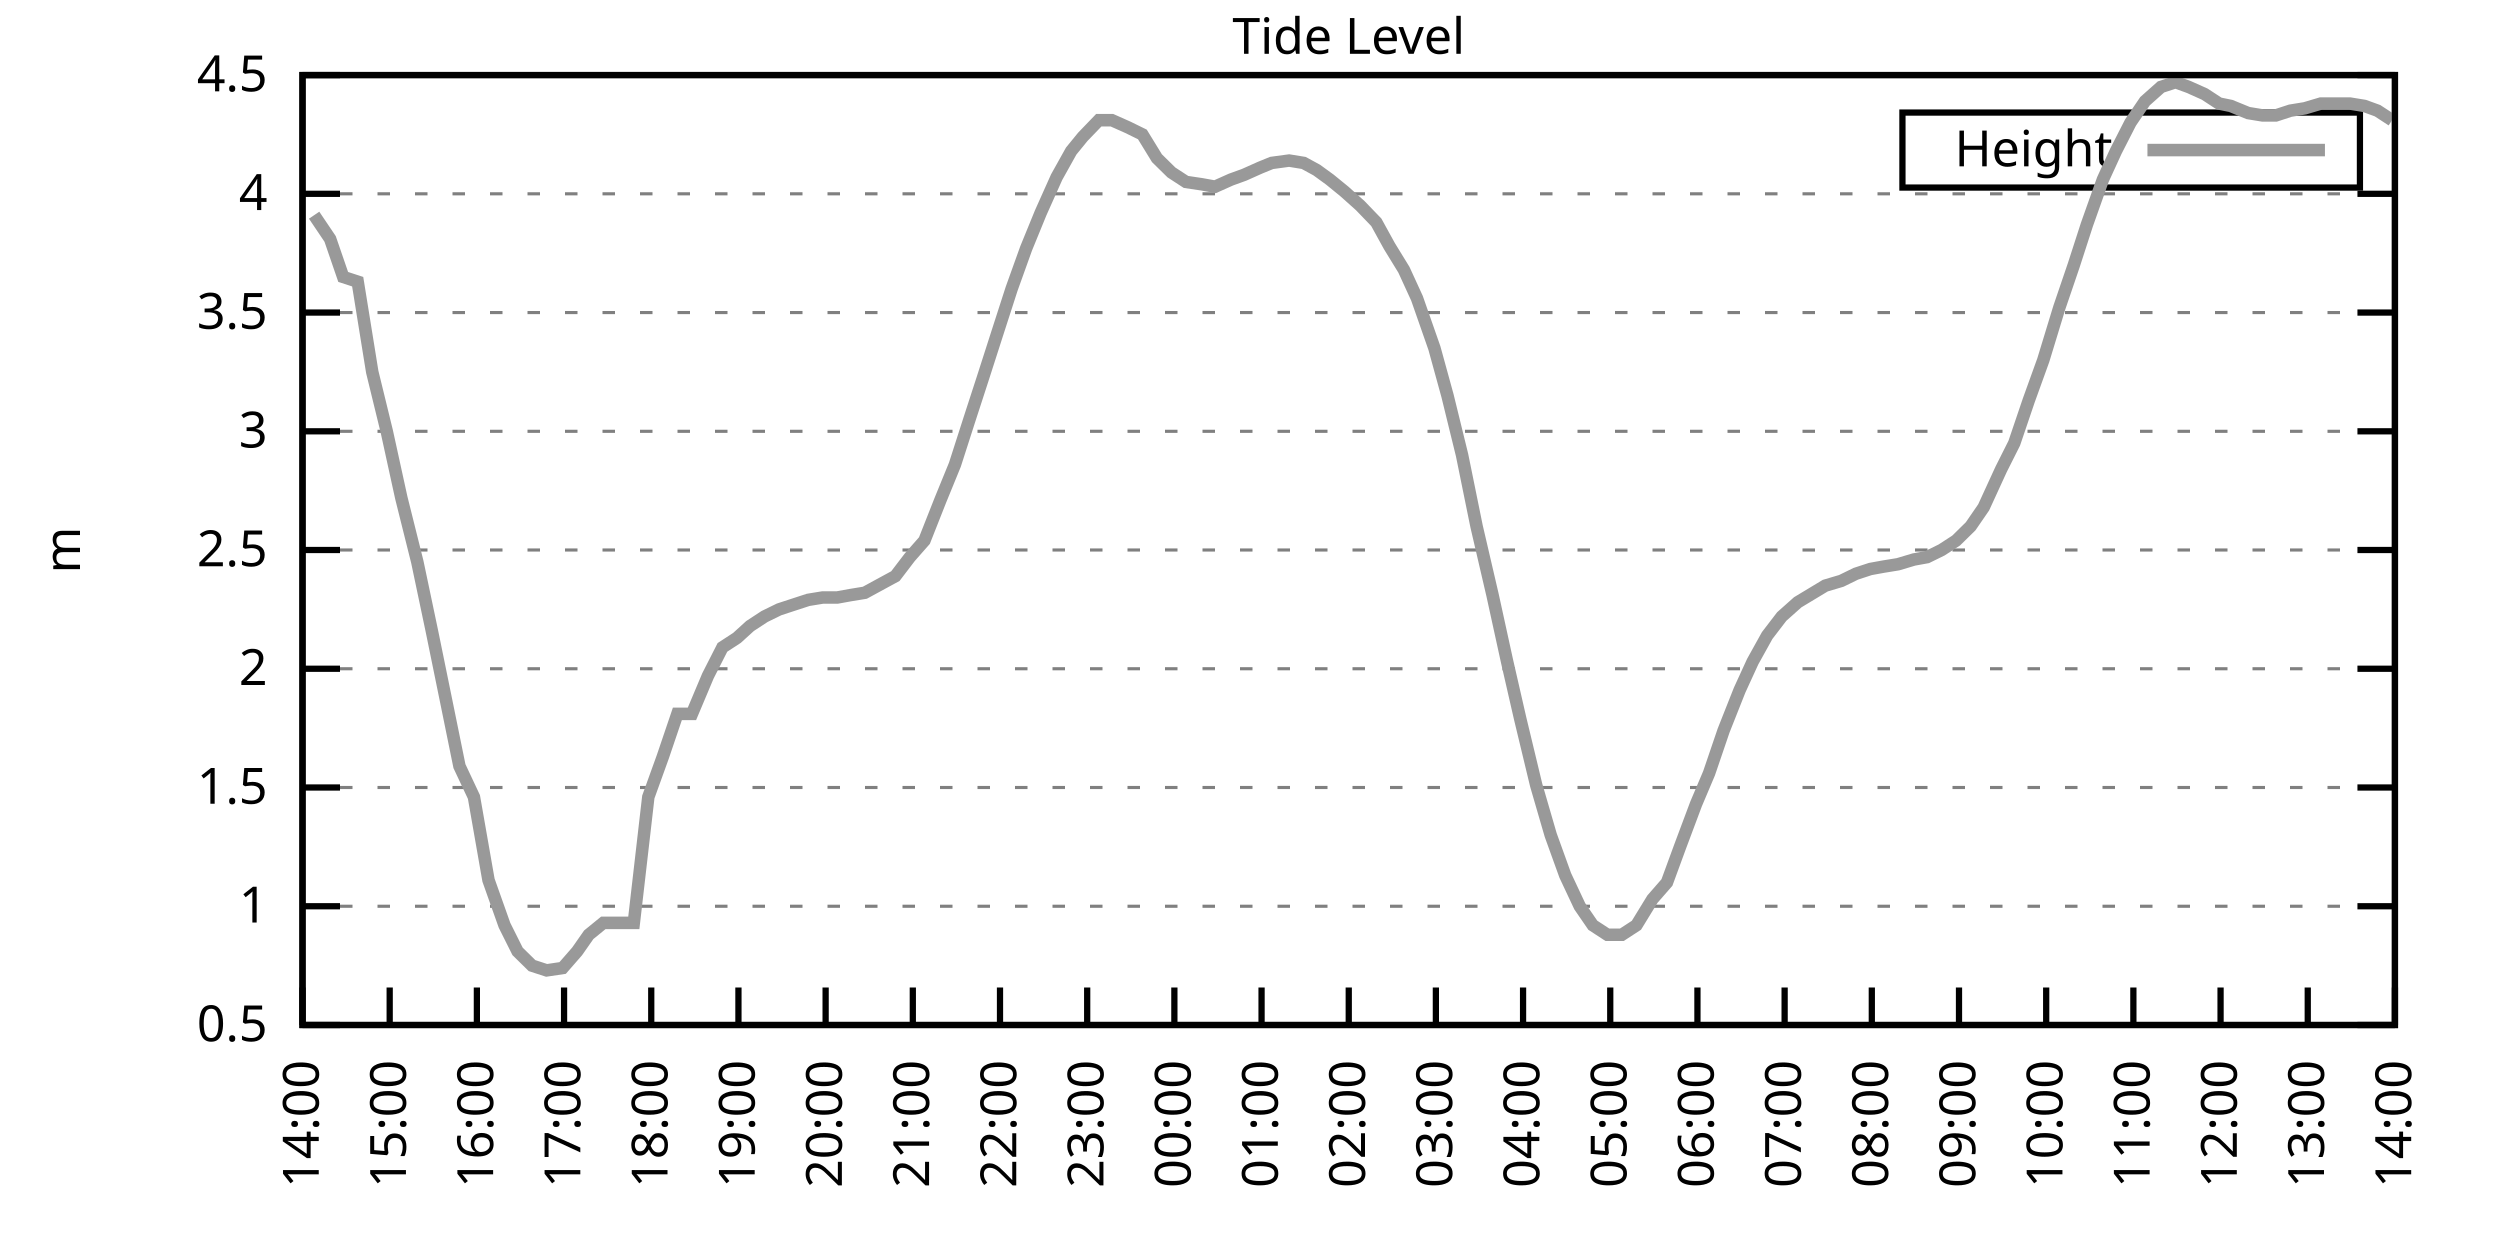
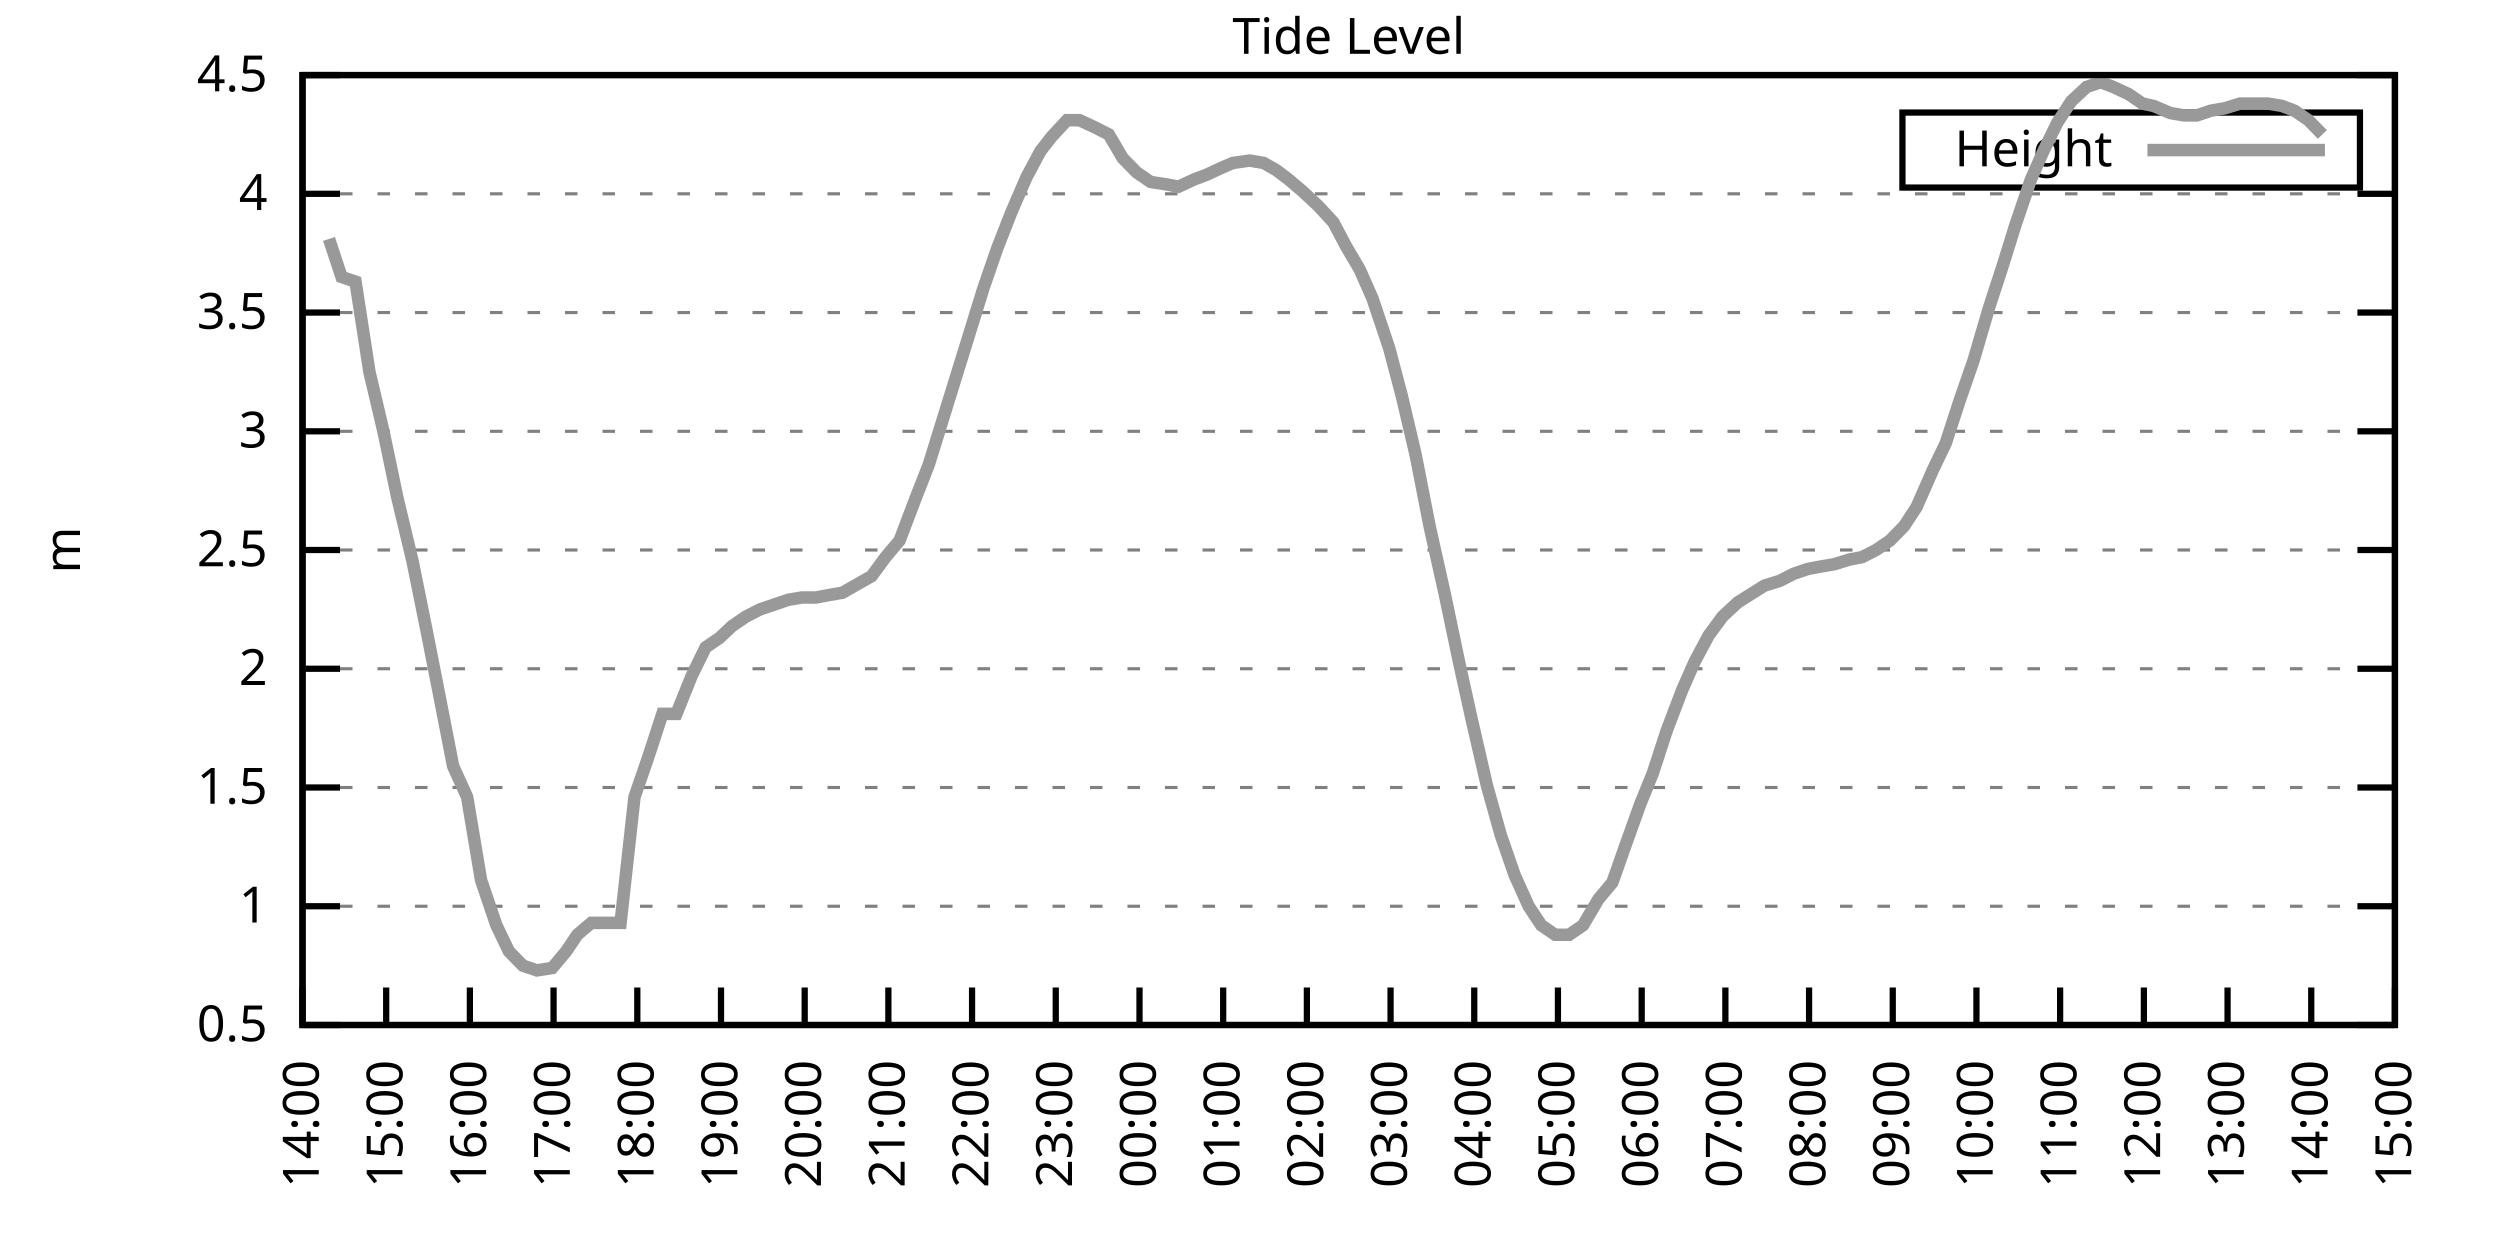
<svg xmlns="http://www.w3.org/2000/svg" xmlns:xlink="http://www.w3.org/1999/xlink" width="400" height="200" viewBox="0 0 400 200">
  <g id="gnuplot_canvas">
    <rect x="0" y="0" width="400" height="200" fill="none" />
    <defs>
      <circle id="gpDot" r="0.5" stroke-width="0.5" stroke="currentColor" />
      <path id="gpPt0" stroke-width="0.333" stroke="currentColor" d="M-1,0 h2 M0,-1 v2" />
      <path id="gpPt1" stroke-width="0.333" stroke="currentColor" d="M-1,-1 L1,1 M1,-1 L-1,1" />
      <path id="gpPt2" stroke-width="0.333" stroke="currentColor" d="M-1,0 L1,0 M0,-1 L0,1 M-1,-1 L1,1 M-1,1 L1,-1" />
      <rect id="gpPt3" stroke-width="0.333" stroke="currentColor" x="-1" y="-1" width="2" height="2" />
      <rect id="gpPt4" stroke-width="0.333" stroke="currentColor" fill="currentColor" x="-1" y="-1" width="2" height="2" />
      <circle id="gpPt5" stroke-width="0.333" stroke="currentColor" cx="0" cy="0" r="1" />
      <use xlink:href="#gpPt5" id="gpPt6" fill="currentColor" stroke="none" />
      <path id="gpPt7" stroke-width="0.333" stroke="currentColor" d="M0,-1.33 L-1.33,0.67 L1.33,0.67 z" />
      <use xlink:href="#gpPt7" id="gpPt8" fill="currentColor" stroke="none" />
      <use xlink:href="#gpPt7" id="gpPt9" stroke="currentColor" transform="rotate(180)" />
      <use xlink:href="#gpPt9" id="gpPt10" fill="currentColor" stroke="none" />
      <use xlink:href="#gpPt3" id="gpPt11" stroke="currentColor" transform="rotate(45)" />
      <use xlink:href="#gpPt11" id="gpPt12" fill="currentColor" stroke="none" />
      <path id="gpPt13" stroke-width="0.333" stroke="currentColor" d="M0,1.330 L1.265,0.411 L0.782,-1.067 L-0.782,-1.076 L-1.265,0.411 z" />
      <use xlink:href="#gpPt13" id="gpPt14" fill="currentColor" stroke="none" />
      <filter id="textbox" filterUnits="objectBoundingBox" x="0" y="0" height="1" width="1">
        <feFlood flood-color="white" flood-opacity="1" result="bgnd" />
        <feComposite in="SourceGraphic" in2="bgnd" operator="atop" />
      </filter>
      <filter id="greybox" filterUnits="objectBoundingBox" x="0" y="0" height="1" width="1">
        <feFlood flood-color="lightgrey" flood-opacity="1" result="grey" />
        <feComposite in="SourceGraphic" in2="grey" operator="atop" />
      </filter>
    </defs>
    <g fill="none" color="white" stroke="currentColor" stroke-width="1.00" stroke-linecap="butt" stroke-linejoin="miter">
</g>
    <g fill="none" color="black" stroke="currentColor" stroke-width="1.00" stroke-linecap="butt" stroke-linejoin="miter">
      <g stroke="none" shape-rendering="crispEdges">
        <polygon fill="rgb(255, 255, 255)" points="48.40,164.00 383.18,164.00 383.18,12.02 48.40,12.02 " />
      </g>
    </g>
    <g fill="none" color="black" stroke="currentColor" stroke-width="1.00" stroke-linecap="butt" stroke-linejoin="miter">
</g>
    <g fill="none" color="black" stroke="black" stroke-width="0.50" stroke-linecap="butt" stroke-linejoin="miter">
</g>
    <g fill="none" color="gray" stroke="currentColor" stroke-width="0.50" stroke-linecap="butt" stroke-linejoin="miter">
      <path stroke="gray" stroke-dasharray="2,4" class="gridline" d="M48.40,164.00 L383.19,164.00  " />
    </g>
    <g fill="none" color="gray" stroke="gray" stroke-width="1.00" stroke-linecap="butt" stroke-linejoin="miter">
</g>
    <g fill="none" color="black" stroke="currentColor" stroke-width="1.00" stroke-linecap="butt" stroke-linejoin="miter">
      <path stroke="black" d="M48.40,164.00 L54.40,164.00 M383.19,164.00 L377.19,164.00  " />
      <g transform="translate(42.80,166.60)" stroke="none" fill="black" font-family="Sans" font-size="8.00" text-anchor="end">
        <text>
          <tspan font-family="Sans"> 0.5</tspan>
        </text>
      </g>
    </g>
    <g fill="none" color="black" stroke="currentColor" stroke-width="1.00" stroke-linecap="butt" stroke-linejoin="miter">
</g>
    <g fill="none" color="black" stroke="black" stroke-width="0.50" stroke-linecap="butt" stroke-linejoin="miter">
</g>
    <g fill="none" color="gray" stroke="currentColor" stroke-width="0.50" stroke-linecap="butt" stroke-linejoin="miter">
      <path stroke="gray" stroke-dasharray="2,4" class="gridline" d="M48.40,145.00 L383.19,145.00  " />
    </g>
    <g fill="none" color="gray" stroke="gray" stroke-width="1.00" stroke-linecap="butt" stroke-linejoin="miter">
</g>
    <g fill="none" color="black" stroke="currentColor" stroke-width="1.00" stroke-linecap="butt" stroke-linejoin="miter">
      <path stroke="black" d="M48.40,145.00 L54.40,145.00 M383.19,145.00 L377.19,145.00  " />
      <g transform="translate(42.80,147.60)" stroke="none" fill="black" font-family="Sans" font-size="8.00" text-anchor="end">
        <text>
          <tspan font-family="Sans"> 1</tspan>
        </text>
      </g>
    </g>
    <g fill="none" color="black" stroke="currentColor" stroke-width="1.00" stroke-linecap="butt" stroke-linejoin="miter">
</g>
    <g fill="none" color="black" stroke="black" stroke-width="0.50" stroke-linecap="butt" stroke-linejoin="miter">
</g>
    <g fill="none" color="gray" stroke="currentColor" stroke-width="0.50" stroke-linecap="butt" stroke-linejoin="miter">
      <path stroke="gray" stroke-dasharray="2,4" class="gridline" d="M48.40,126.00 L383.19,126.00  " />
    </g>
    <g fill="none" color="gray" stroke="gray" stroke-width="1.00" stroke-linecap="butt" stroke-linejoin="miter">
</g>
    <g fill="none" color="black" stroke="currentColor" stroke-width="1.00" stroke-linecap="butt" stroke-linejoin="miter">
      <path stroke="black" d="M48.40,126.00 L54.40,126.00 M383.19,126.00 L377.19,126.00  " />
      <g transform="translate(42.80,128.60)" stroke="none" fill="black" font-family="Sans" font-size="8.00" text-anchor="end">
        <text>
          <tspan font-family="Sans"> 1.5</tspan>
        </text>
      </g>
    </g>
    <g fill="none" color="black" stroke="currentColor" stroke-width="1.00" stroke-linecap="butt" stroke-linejoin="miter">
</g>
    <g fill="none" color="black" stroke="black" stroke-width="0.50" stroke-linecap="butt" stroke-linejoin="miter">
</g>
    <g fill="none" color="gray" stroke="currentColor" stroke-width="0.50" stroke-linecap="butt" stroke-linejoin="miter">
      <path stroke="gray" stroke-dasharray="2,4" class="gridline" d="M48.40,107.00 L383.19,107.00  " />
    </g>
    <g fill="none" color="gray" stroke="gray" stroke-width="1.00" stroke-linecap="butt" stroke-linejoin="miter">
</g>
    <g fill="none" color="black" stroke="currentColor" stroke-width="1.00" stroke-linecap="butt" stroke-linejoin="miter">
      <path stroke="black" d="M48.40,107.00 L54.40,107.00 M383.19,107.00 L377.19,107.00  " />
      <g transform="translate(42.80,109.60)" stroke="none" fill="black" font-family="Sans" font-size="8.00" text-anchor="end">
        <text>
          <tspan font-family="Sans"> 2</tspan>
        </text>
      </g>
    </g>
    <g fill="none" color="black" stroke="currentColor" stroke-width="1.00" stroke-linecap="butt" stroke-linejoin="miter">
</g>
    <g fill="none" color="black" stroke="black" stroke-width="0.50" stroke-linecap="butt" stroke-linejoin="miter">
</g>
    <g fill="none" color="gray" stroke="currentColor" stroke-width="0.50" stroke-linecap="butt" stroke-linejoin="miter">
      <path stroke="gray" stroke-dasharray="2,4" class="gridline" d="M48.40,88.00 L383.19,88.00  " />
    </g>
    <g fill="none" color="gray" stroke="gray" stroke-width="1.00" stroke-linecap="butt" stroke-linejoin="miter">
</g>
    <g fill="none" color="black" stroke="currentColor" stroke-width="1.00" stroke-linecap="butt" stroke-linejoin="miter">
      <path stroke="black" d="M48.40,88.00 L54.40,88.00 M383.19,88.00 L377.19,88.00  " />
      <g transform="translate(42.80,90.60)" stroke="none" fill="black" font-family="Sans" font-size="8.00" text-anchor="end">
        <text>
          <tspan font-family="Sans"> 2.5</tspan>
        </text>
      </g>
    </g>
    <g fill="none" color="black" stroke="currentColor" stroke-width="1.00" stroke-linecap="butt" stroke-linejoin="miter">
</g>
    <g fill="none" color="black" stroke="black" stroke-width="0.50" stroke-linecap="butt" stroke-linejoin="miter">
</g>
    <g fill="none" color="gray" stroke="currentColor" stroke-width="0.50" stroke-linecap="butt" stroke-linejoin="miter">
      <path stroke="gray" stroke-dasharray="2,4" class="gridline" d="M48.40,69.01 L383.19,69.01  " />
    </g>
    <g fill="none" color="gray" stroke="gray" stroke-width="1.00" stroke-linecap="butt" stroke-linejoin="miter">
</g>
    <g fill="none" color="black" stroke="currentColor" stroke-width="1.00" stroke-linecap="butt" stroke-linejoin="miter">
      <path stroke="black" d="M48.40,69.01 L54.40,69.01 M383.19,69.01 L377.19,69.01  " />
      <g transform="translate(42.80,71.61)" stroke="none" fill="black" font-family="Sans" font-size="8.00" text-anchor="end">
        <text>
          <tspan font-family="Sans"> 3</tspan>
        </text>
      </g>
    </g>
    <g fill="none" color="black" stroke="currentColor" stroke-width="1.00" stroke-linecap="butt" stroke-linejoin="miter">
</g>
    <g fill="none" color="black" stroke="black" stroke-width="0.50" stroke-linecap="butt" stroke-linejoin="miter">
</g>
    <g fill="none" color="gray" stroke="currentColor" stroke-width="0.50" stroke-linecap="butt" stroke-linejoin="miter">
      <path stroke="gray" stroke-dasharray="2,4" class="gridline" d="M48.40,50.01 L383.19,50.01  " />
    </g>
    <g fill="none" color="gray" stroke="gray" stroke-width="1.00" stroke-linecap="butt" stroke-linejoin="miter">
</g>
    <g fill="none" color="black" stroke="currentColor" stroke-width="1.00" stroke-linecap="butt" stroke-linejoin="miter">
      <path stroke="black" d="M48.40,50.01 L54.40,50.01 M383.19,50.01 L377.19,50.01  " />
      <g transform="translate(42.80,52.61)" stroke="none" fill="black" font-family="Sans" font-size="8.00" text-anchor="end">
        <text>
          <tspan font-family="Sans"> 3.5</tspan>
        </text>
      </g>
    </g>
    <g fill="none" color="black" stroke="currentColor" stroke-width="1.00" stroke-linecap="butt" stroke-linejoin="miter">
</g>
    <g fill="none" color="black" stroke="black" stroke-width="0.50" stroke-linecap="butt" stroke-linejoin="miter">
</g>
    <g fill="none" color="gray" stroke="currentColor" stroke-width="0.50" stroke-linecap="butt" stroke-linejoin="miter">
      <path stroke="gray" stroke-dasharray="2,4" class="gridline" d="M48.40,31.01 L383.19,31.01  " />
    </g>
    <g fill="none" color="gray" stroke="gray" stroke-width="1.00" stroke-linecap="butt" stroke-linejoin="miter">
</g>
    <g fill="none" color="black" stroke="currentColor" stroke-width="1.00" stroke-linecap="butt" stroke-linejoin="miter">
      <path stroke="black" d="M48.40,31.01 L54.40,31.01 M383.19,31.01 L377.19,31.01  " />
      <g transform="translate(42.80,33.61)" stroke="none" fill="black" font-family="Sans" font-size="8.00" text-anchor="end">
        <text>
          <tspan font-family="Sans"> 4</tspan>
        </text>
      </g>
    </g>
    <g fill="none" color="black" stroke="currentColor" stroke-width="1.00" stroke-linecap="butt" stroke-linejoin="miter">
</g>
    <g fill="none" color="black" stroke="black" stroke-width="0.50" stroke-linecap="butt" stroke-linejoin="miter">
</g>
    <g fill="none" color="gray" stroke="currentColor" stroke-width="0.50" stroke-linecap="butt" stroke-linejoin="miter">
      <path stroke="gray" stroke-dasharray="2,4" class="gridline" d="M48.40,12.01 L383.19,12.01  " />
    </g>
    <g fill="none" color="gray" stroke="gray" stroke-width="1.00" stroke-linecap="butt" stroke-linejoin="miter">
</g>
    <g fill="none" color="black" stroke="currentColor" stroke-width="1.00" stroke-linecap="butt" stroke-linejoin="miter">
      <path stroke="black" d="M48.40,12.01 L54.40,12.01 M383.19,12.01 L377.19,12.01  " />
      <g transform="translate(42.80,14.61)" stroke="none" fill="black" font-family="Sans" font-size="8.00" text-anchor="end">
        <text>
          <tspan font-family="Sans"> 4.5</tspan>
        </text>
      </g>
    </g>
    <g fill="none" color="black" stroke="currentColor" stroke-width="1.00" stroke-linecap="butt" stroke-linejoin="miter">
      <path stroke="black" d="M48.40,164.00 L48.40,158.00  " />
      <g transform="translate(51.00,169.60) rotate(270.00)" stroke="none" fill="black" font-family="Sans" font-size="8.00" text-anchor="end">
        <text>
          <tspan font-family="Sans">14:00</tspan>
        </text>
      </g>
    </g>
    <g fill="none" color="black" stroke="currentColor" stroke-width="1.00" stroke-linecap="butt" stroke-linejoin="miter">
-       <path stroke="black" d="M62.35,164.00 L62.35,158.00  " />
-       <g transform="translate(64.95,169.60) rotate(270.00)" stroke="none" fill="black" font-family="Sans" font-size="8.00" text-anchor="end">
+       <path stroke="black" d="M61.79,164.00 L61.79,158.00  " />
+       <g transform="translate(64.39,169.60) rotate(270.00)" stroke="none" fill="black" font-family="Sans" font-size="8.00" text-anchor="end">
        <text>
          <tspan font-family="Sans">15:00</tspan>
        </text>
      </g>
    </g>
    <g fill="none" color="black" stroke="currentColor" stroke-width="1.00" stroke-linecap="butt" stroke-linejoin="miter">
-       <path stroke="black" d="M76.30,164.00 L76.30,158.00  " />
-       <g transform="translate(78.90,169.60) rotate(270.00)" stroke="none" fill="black" font-family="Sans" font-size="8.00" text-anchor="end">
+       <path stroke="black" d="M75.18,164.00 L75.18,158.00  " />
+       <g transform="translate(77.78,169.60) rotate(270.00)" stroke="none" fill="black" font-family="Sans" font-size="8.00" text-anchor="end">
        <text>
          <tspan font-family="Sans">16:00</tspan>
        </text>
      </g>
    </g>
    <g fill="none" color="black" stroke="currentColor" stroke-width="1.00" stroke-linecap="butt" stroke-linejoin="miter">
-       <path stroke="black" d="M90.25,164.00 L90.25,158.00  " />
-       <g transform="translate(92.85,169.60) rotate(270.00)" stroke="none" fill="black" font-family="Sans" font-size="8.00" text-anchor="end">
+       <path stroke="black" d="M88.57,164.00 L88.57,158.00  " />
+       <g transform="translate(91.17,169.60) rotate(270.00)" stroke="none" fill="black" font-family="Sans" font-size="8.00" text-anchor="end">
        <text>
          <tspan font-family="Sans">17:00</tspan>
        </text>
      </g>
    </g>
    <g fill="none" color="black" stroke="currentColor" stroke-width="1.00" stroke-linecap="butt" stroke-linejoin="miter">
-       <path stroke="black" d="M104.20,164.00 L104.20,158.00  " />
-       <g transform="translate(106.80,169.60) rotate(270.00)" stroke="none" fill="black" font-family="Sans" font-size="8.00" text-anchor="end">
+       <path stroke="black" d="M101.97,164.00 L101.97,158.00  " />
+       <g transform="translate(104.57,169.60) rotate(270.00)" stroke="none" fill="black" font-family="Sans" font-size="8.00" text-anchor="end">
        <text>
          <tspan font-family="Sans">18:00</tspan>
        </text>
      </g>
    </g>
    <g fill="none" color="black" stroke="currentColor" stroke-width="1.00" stroke-linecap="butt" stroke-linejoin="miter">
-       <path stroke="black" d="M118.15,164.00 L118.15,158.00  " />
-       <g transform="translate(120.75,169.60) rotate(270.00)" stroke="none" fill="black" font-family="Sans" font-size="8.00" text-anchor="end">
+       <path stroke="black" d="M115.36,164.00 L115.36,158.00  " />
+       <g transform="translate(117.96,169.60) rotate(270.00)" stroke="none" fill="black" font-family="Sans" font-size="8.00" text-anchor="end">
        <text>
          <tspan font-family="Sans">19:00</tspan>
        </text>
      </g>
    </g>
    <g fill="none" color="black" stroke="currentColor" stroke-width="1.00" stroke-linecap="butt" stroke-linejoin="miter">
-       <path stroke="black" d="M132.10,164.00 L132.10,158.00  " />
-       <g transform="translate(134.70,169.60) rotate(270.00)" stroke="none" fill="black" font-family="Sans" font-size="8.00" text-anchor="end">
+       <path stroke="black" d="M128.75,164.00 L128.75,158.00  " />
+       <g transform="translate(131.35,169.60) rotate(270.00)" stroke="none" fill="black" font-family="Sans" font-size="8.00" text-anchor="end">
        <text>
          <tspan font-family="Sans">20:00</tspan>
        </text>
      </g>
    </g>
    <g fill="none" color="black" stroke="currentColor" stroke-width="1.00" stroke-linecap="butt" stroke-linejoin="miter">
-       <path stroke="black" d="M146.05,164.00 L146.05,158.00  " />
-       <g transform="translate(148.65,169.60) rotate(270.00)" stroke="none" fill="black" font-family="Sans" font-size="8.00" text-anchor="end">
+       <path stroke="black" d="M142.14,164.00 L142.14,158.00  " />
+       <g transform="translate(144.74,169.60) rotate(270.00)" stroke="none" fill="black" font-family="Sans" font-size="8.00" text-anchor="end">
        <text>
          <tspan font-family="Sans">21:00</tspan>
        </text>
      </g>
    </g>
    <g fill="none" color="black" stroke="currentColor" stroke-width="1.00" stroke-linecap="butt" stroke-linejoin="miter">
-       <path stroke="black" d="M160.00,164.00 L160.00,158.00  " />
-       <g transform="translate(162.60,169.60) rotate(270.00)" stroke="none" fill="black" font-family="Sans" font-size="8.00" text-anchor="end">
+       <path stroke="black" d="M155.53,164.00 L155.53,158.00  " />
+       <g transform="translate(158.13,169.60) rotate(270.00)" stroke="none" fill="black" font-family="Sans" font-size="8.00" text-anchor="end">
        <text>
          <tspan font-family="Sans">22:00</tspan>
        </text>
      </g>
    </g>
    <g fill="none" color="black" stroke="currentColor" stroke-width="1.00" stroke-linecap="butt" stroke-linejoin="miter">
-       <path stroke="black" d="M173.95,164.00 L173.95,158.00  " />
-       <g transform="translate(176.55,169.60) rotate(270.00)" stroke="none" fill="black" font-family="Sans" font-size="8.00" text-anchor="end">
+       <path stroke="black" d="M168.92,164.00 L168.92,158.00  " />
+       <g transform="translate(171.52,169.60) rotate(270.00)" stroke="none" fill="black" font-family="Sans" font-size="8.00" text-anchor="end">
        <text>
          <tspan font-family="Sans">23:00</tspan>
        </text>
      </g>
    </g>
    <g fill="none" color="black" stroke="currentColor" stroke-width="1.00" stroke-linecap="butt" stroke-linejoin="miter">
-       <path stroke="black" d="M187.90,164.00 L187.90,158.00  " />
-       <g transform="translate(190.50,169.60) rotate(270.00)" stroke="none" fill="black" font-family="Sans" font-size="8.00" text-anchor="end">
+       <path stroke="black" d="M182.32,164.00 L182.32,158.00  " />
+       <g transform="translate(184.92,169.60) rotate(270.00)" stroke="none" fill="black" font-family="Sans" font-size="8.00" text-anchor="end">
        <text>
          <tspan font-family="Sans">00:00</tspan>
        </text>
      </g>
    </g>
    <g fill="none" color="black" stroke="currentColor" stroke-width="1.00" stroke-linecap="butt" stroke-linejoin="miter">
-       <path stroke="black" d="M201.85,164.00 L201.85,158.00  " />
-       <g transform="translate(204.45,169.60) rotate(270.00)" stroke="none" fill="black" font-family="Sans" font-size="8.00" text-anchor="end">
+       <path stroke="black" d="M195.71,164.00 L195.71,158.00  " />
+       <g transform="translate(198.31,169.60) rotate(270.00)" stroke="none" fill="black" font-family="Sans" font-size="8.00" text-anchor="end">
        <text>
          <tspan font-family="Sans">01:00</tspan>
        </text>
      </g>
    </g>
    <g fill="none" color="black" stroke="currentColor" stroke-width="1.00" stroke-linecap="butt" stroke-linejoin="miter">
-       <path stroke="black" d="M215.80,164.00 L215.80,158.00  " />
-       <g transform="translate(218.40,169.60) rotate(270.00)" stroke="none" fill="black" font-family="Sans" font-size="8.00" text-anchor="end">
+       <path stroke="black" d="M209.10,164.00 L209.10,158.00  " />
+       <g transform="translate(211.70,169.60) rotate(270.00)" stroke="none" fill="black" font-family="Sans" font-size="8.00" text-anchor="end">
        <text>
          <tspan font-family="Sans">02:00</tspan>
        </text>
      </g>
    </g>
    <g fill="none" color="black" stroke="currentColor" stroke-width="1.00" stroke-linecap="butt" stroke-linejoin="miter">
-       <path stroke="black" d="M229.74,164.00 L229.74,158.00  " />
-       <g transform="translate(232.34,169.60) rotate(270.00)" stroke="none" fill="black" font-family="Sans" font-size="8.00" text-anchor="end">
+       <path stroke="black" d="M222.49,164.00 L222.49,158.00  " />
+       <g transform="translate(225.09,169.60) rotate(270.00)" stroke="none" fill="black" font-family="Sans" font-size="8.00" text-anchor="end">
        <text>
          <tspan font-family="Sans">03:00</tspan>
        </text>
      </g>
    </g>
    <g fill="none" color="black" stroke="currentColor" stroke-width="1.00" stroke-linecap="butt" stroke-linejoin="miter">
-       <path stroke="black" d="M243.69,164.00 L243.69,158.00  " />
-       <g transform="translate(246.29,169.60) rotate(270.00)" stroke="none" fill="black" font-family="Sans" font-size="8.00" text-anchor="end">
+       <path stroke="black" d="M235.88,164.00 L235.88,158.00  " />
+       <g transform="translate(238.48,169.60) rotate(270.00)" stroke="none" fill="black" font-family="Sans" font-size="8.00" text-anchor="end">
        <text>
          <tspan font-family="Sans">04:00</tspan>
        </text>
      </g>
    </g>
    <g fill="none" color="black" stroke="currentColor" stroke-width="1.00" stroke-linecap="butt" stroke-linejoin="miter">
-       <path stroke="black" d="M257.64,164.00 L257.64,158.00  " />
-       <g transform="translate(260.24,169.60) rotate(270.00)" stroke="none" fill="black" font-family="Sans" font-size="8.00" text-anchor="end">
+       <path stroke="black" d="M249.27,164.00 L249.27,158.00  " />
+       <g transform="translate(251.87,169.60) rotate(270.00)" stroke="none" fill="black" font-family="Sans" font-size="8.00" text-anchor="end">
        <text>
          <tspan font-family="Sans">05:00</tspan>
        </text>
      </g>
    </g>
    <g fill="none" color="black" stroke="currentColor" stroke-width="1.00" stroke-linecap="butt" stroke-linejoin="miter">
-       <path stroke="black" d="M271.59,164.00 L271.59,158.00  " />
-       <g transform="translate(274.19,169.60) rotate(270.00)" stroke="none" fill="black" font-family="Sans" font-size="8.00" text-anchor="end">
+       <path stroke="black" d="M262.67,164.00 L262.67,158.00  " />
+       <g transform="translate(265.27,169.60) rotate(270.00)" stroke="none" fill="black" font-family="Sans" font-size="8.00" text-anchor="end">
        <text>
          <tspan font-family="Sans">06:00</tspan>
        </text>
      </g>
    </g>
    <g fill="none" color="black" stroke="currentColor" stroke-width="1.00" stroke-linecap="butt" stroke-linejoin="miter">
-       <path stroke="black" d="M285.54,164.00 L285.54,158.00  " />
-       <g transform="translate(288.14,169.60) rotate(270.00)" stroke="none" fill="black" font-family="Sans" font-size="8.00" text-anchor="end">
+       <path stroke="black" d="M276.06,164.00 L276.06,158.00  " />
+       <g transform="translate(278.66,169.60) rotate(270.00)" stroke="none" fill="black" font-family="Sans" font-size="8.00" text-anchor="end">
        <text>
          <tspan font-family="Sans">07:00</tspan>
        </text>
      </g>
    </g>
    <g fill="none" color="black" stroke="currentColor" stroke-width="1.00" stroke-linecap="butt" stroke-linejoin="miter">
-       <path stroke="black" d="M299.49,164.00 L299.49,158.00  " />
-       <g transform="translate(302.09,169.60) rotate(270.00)" stroke="none" fill="black" font-family="Sans" font-size="8.00" text-anchor="end">
+       <path stroke="black" d="M289.45,164.00 L289.45,158.00  " />
+       <g transform="translate(292.05,169.60) rotate(270.00)" stroke="none" fill="black" font-family="Sans" font-size="8.00" text-anchor="end">
        <text>
          <tspan font-family="Sans">08:00</tspan>
        </text>
      </g>
    </g>
    <g fill="none" color="black" stroke="currentColor" stroke-width="1.00" stroke-linecap="butt" stroke-linejoin="miter">
-       <path stroke="black" d="M313.44,164.00 L313.44,158.00  " />
-       <g transform="translate(316.04,169.60) rotate(270.00)" stroke="none" fill="black" font-family="Sans" font-size="8.00" text-anchor="end">
+       <path stroke="black" d="M302.84,164.00 L302.84,158.00  " />
+       <g transform="translate(305.44,169.60) rotate(270.00)" stroke="none" fill="black" font-family="Sans" font-size="8.00" text-anchor="end">
        <text>
          <tspan font-family="Sans">09:00</tspan>
        </text>
      </g>
    </g>
    <g fill="none" color="black" stroke="currentColor" stroke-width="1.00" stroke-linecap="butt" stroke-linejoin="miter">
-       <path stroke="black" d="M327.39,164.00 L327.39,158.00  " />
-       <g transform="translate(329.99,169.60) rotate(270.00)" stroke="none" fill="black" font-family="Sans" font-size="8.00" text-anchor="end">
+       <path stroke="black" d="M316.23,164.00 L316.23,158.00  " />
+       <g transform="translate(318.83,169.60) rotate(270.00)" stroke="none" fill="black" font-family="Sans" font-size="8.00" text-anchor="end">
        <text>
          <tspan font-family="Sans">10:00</tspan>
        </text>
      </g>
    </g>
    <g fill="none" color="black" stroke="currentColor" stroke-width="1.00" stroke-linecap="butt" stroke-linejoin="miter">
-       <path stroke="black" d="M341.34,164.00 L341.34,158.00  " />
-       <g transform="translate(343.94,169.60) rotate(270.00)" stroke="none" fill="black" font-family="Sans" font-size="8.00" text-anchor="end">
+       <path stroke="black" d="M329.62,164.00 L329.62,158.00  " />
+       <g transform="translate(332.22,169.60) rotate(270.00)" stroke="none" fill="black" font-family="Sans" font-size="8.00" text-anchor="end">
        <text>
          <tspan font-family="Sans">11:00</tspan>
        </text>
      </g>
    </g>
    <g fill="none" color="black" stroke="currentColor" stroke-width="1.00" stroke-linecap="butt" stroke-linejoin="miter">
-       <path stroke="black" d="M355.29,164.00 L355.29,158.00  " />
-       <g transform="translate(357.89,169.60) rotate(270.00)" stroke="none" fill="black" font-family="Sans" font-size="8.00" text-anchor="end">
+       <path stroke="black" d="M343.02,164.00 L343.02,158.00  " />
+       <g transform="translate(345.62,169.60) rotate(270.00)" stroke="none" fill="black" font-family="Sans" font-size="8.00" text-anchor="end">
        <text>
          <tspan font-family="Sans">12:00</tspan>
        </text>
      </g>
    </g>
    <g fill="none" color="black" stroke="currentColor" stroke-width="1.00" stroke-linecap="butt" stroke-linejoin="miter">
-       <path stroke="black" d="M369.24,164.00 L369.24,158.00  " />
-       <g transform="translate(371.84,169.60) rotate(270.00)" stroke="none" fill="black" font-family="Sans" font-size="8.00" text-anchor="end">
+       <path stroke="black" d="M356.41,164.00 L356.41,158.00  " />
+       <g transform="translate(359.01,169.60) rotate(270.00)" stroke="none" fill="black" font-family="Sans" font-size="8.00" text-anchor="end">
        <text>
          <tspan font-family="Sans">13:00</tspan>
+         </text>
+       </g>
+     </g>
+     <g fill="none" color="black" stroke="currentColor" stroke-width="1.00" stroke-linecap="butt" stroke-linejoin="miter">
+       <path stroke="black" d="M369.80,164.00 L369.80,158.00  " />
+       <g transform="translate(372.40,169.60) rotate(270.00)" stroke="none" fill="black" font-family="Sans" font-size="8.00" text-anchor="end">
+         <text>
+           <tspan font-family="Sans">14:00</tspan>
        </text>
      </g>
    </g>
    <g fill="none" color="black" stroke="currentColor" stroke-width="1.00" stroke-linecap="butt" stroke-linejoin="miter">
      <path stroke="black" d="M383.19,164.00 L383.19,158.00  " />
      <g transform="translate(385.79,169.60) rotate(270.00)" stroke="none" fill="black" font-family="Sans" font-size="8.00" text-anchor="end">
        <text>
-           <tspan font-family="Sans">14:00</tspan>
+           <tspan font-family="Sans">15:00</tspan>
        </text>
      </g>
    </g>
    <g fill="none" color="black" stroke="currentColor" stroke-width="1.00" stroke-linecap="butt" stroke-linejoin="miter">
</g>
    <g fill="none" color="black" stroke="currentColor" stroke-width="1.00" stroke-linecap="butt" stroke-linejoin="miter">
      <path stroke="black" d="M48.40,12.01 L48.40,164.00 L383.19,164.00 L383.19,12.01 L48.40,12.01 Z  " />
    </g>
    <g fill="none" color="black" stroke="currentColor" stroke-width="1.00" stroke-linecap="butt" stroke-linejoin="miter">
</g>
    <g fill="none" color="black" stroke="currentColor" stroke-width="1.00" stroke-linecap="butt" stroke-linejoin="miter">
      <path stroke="black" d="M304.39,30.01 L304.39,18.01 L377.59,18.01 L377.59,30.01 L304.39,30.01 Z  " />
    </g>
    <g id="Tide_level_plot_1">
      <g fill="none" color="white" stroke="black" stroke-width="2.00" stroke-linecap="butt" stroke-linejoin="miter">
</g>
      <g fill="none" color="black" stroke="currentColor" stroke-width="2.00" stroke-linecap="butt" stroke-linejoin="miter">
        <g transform="translate(337.99,26.61)" stroke="none" fill="black" font-family="Sans" font-size="8.00" text-anchor="end">
          <text>
            <tspan font-family="Sans">Height</tspan>
          </text>
        </g>
      </g>
      <g fill="none" color="black" stroke="currentColor" stroke-width="2.00" stroke-linecap="butt" stroke-linejoin="miter">
-         <path stroke="rgb(153, 153, 153)" d="M343.59,24.01 L371.99,24.01 M50.26,34.43 L52.82,38.23 L54.91,44.31 L57.23,45.07 L59.56,59.51 L61.88,69.01   L64.21,79.65 L66.77,89.90 L69.09,100.92 L71.42,112.32 L73.51,122.58 L75.83,127.52 L78.16,140.82 L80.72,148.04   L82.81,152.22 L85.13,154.50 L87.46,155.26 L90.02,154.88 L92.34,152.22 L94.20,149.56 L96.53,147.66 L99.08,147.66   L101.41,147.66 L103.73,127.52 L106.06,121.06 L108.38,114.22 L110.71,114.22 L113.27,108.14 L115.59,103.58 L117.92,102.06   L120.01,100.16 L122.33,98.64 L124.66,97.50 L126.98,96.74 L129.31,95.98 L131.63,95.60 L133.96,95.60 L136.05,95.22   L138.37,94.84 L141.16,93.32 L143.26,92.18 L145.58,89.14 L147.91,86.49 L150.46,80.03 L152.79,74.33 L155.11,67.11   L157.21,60.65 L159.53,53.43 L161.86,46.21 L164.18,39.75 L166.51,34.05 L169.06,28.35 L171.39,24.17 L173.25,21.89   L175.81,19.23 L177.90,19.23 L180.46,20.37 L182.78,21.51 L185.11,25.31 L187.43,27.59 L189.76,29.11 L192.31,29.49   L194.41,29.87 L196.96,28.73 L199.06,27.97 L201.61,26.83 L203.47,26.07 L206.26,25.69 L208.59,26.07 L210.68,27.21   L212.77,28.73 L215.10,30.63 L217.65,32.91 L220.21,35.57 L222.30,39.37 L224.63,43.17 L226.72,47.73 L229.51,55.71   L231.60,63.31 L233.93,72.81 L236.25,84.21 L238.81,95.22 L241.14,105.86 L243.23,114.98 L245.79,125.62 L248.11,133.60   L250.44,140.06 L252.76,145.00 L254.85,148.04 L257.18,149.56 L259.50,149.56 L261.83,148.04 L264.39,143.86 L266.71,141.20   L268.80,135.50 L271.36,128.66 L273.45,123.72 L275.78,116.88 L278.34,110.42 L280.43,105.86 L282.75,101.68 L285.08,98.64   L287.64,96.36 L292.05,93.70 L294.61,92.94 L296.94,91.80 L299.26,91.04 L301.35,90.66 L303.68,90.28 L306.23,89.52   L308.33,89.14 L310.65,88.00 L312.98,86.49 L315.30,84.21 L317.39,81.17 L320.18,75.09 L322.28,70.91 L324.60,64.07   L326.93,57.61 L329.48,49.25 L331.81,42.41 L333.90,35.95 L336.46,28.73 L338.55,24.17 L340.88,19.61 L343.20,16.19   L345.76,13.91 L348.08,13.15 L350.18,13.91 L352.73,15.05 L355.06,16.57 L356.92,16.95 L359.71,18.09 L362.03,18.47   L364.13,18.47 L366.45,17.71 L368.78,17.33 L371.33,16.57 L373.43,16.57 L375.98,16.57 L378.31,16.95 L380.40,17.71   L382.73,19.23  " />
+         <path stroke="rgb(153, 153, 153)" d="M343.59,24.01 L371.99,24.01 M52.64,38.23 L54.65,44.31 L56.88,45.07 L59.11,59.51 L61.35,69.01 L63.58,79.65   L66.03,89.90 L68.26,100.92 L70.50,112.32 L72.50,122.58 L74.74,127.52 L76.97,140.82 L79.42,148.04 L81.43,152.22   L83.66,154.50 L85.90,155.26 L88.35,154.88 L90.58,152.22 L92.37,149.56 L94.60,147.66 L97.06,147.66 L99.29,147.66   L101.52,127.52 L103.75,121.06 L105.98,114.22 L108.22,114.22 L110.67,108.14 L112.90,103.58 L115.13,102.06 L117.14,100.16   L119.38,98.64 L121.61,97.50 L123.84,96.74 L126.07,95.98 L128.30,95.60 L130.54,95.60 L132.54,95.22 L134.78,94.84   L137.45,93.32 L139.46,92.18 L141.69,89.14 L143.93,86.49 L146.38,80.03 L148.61,74.33 L150.85,67.11 L152.85,60.65   L155.09,53.43 L157.32,46.21 L159.55,39.75 L161.78,34.05 L164.24,28.35 L166.47,24.17 L168.25,21.89 L170.71,19.23   L172.72,19.23 L175.17,20.37 L177.41,21.51 L179.64,25.31 L181.87,27.59 L184.10,29.11 L186.56,29.49 L188.57,29.87   L191.02,28.73 L193.03,27.97 L195.48,26.83 L197.27,26.07 L199.95,25.69 L202.18,26.07 L204.19,27.21 L206.20,28.73   L208.43,30.63 L210.88,32.91 L213.34,35.57 L215.35,39.37 L217.58,43.17 L219.59,47.73 L222.27,55.71 L224.28,63.31   L226.51,72.81 L228.74,84.21 L231.20,95.22 L233.43,105.86 L235.44,114.98 L237.89,125.62 L240.12,133.60 L242.36,140.06   L244.59,145.00 L246.60,148.04 L248.83,149.56 L251.06,149.56 L253.29,148.04 L255.75,143.86 L257.98,141.20 L259.99,135.50   L262.44,128.66 L264.45,123.72 L266.68,116.88 L269.14,110.42 L271.15,105.86 L273.38,101.68 L275.61,98.64 L278.07,96.36   L282.31,93.70 L284.76,92.94 L286.99,91.80 L289.23,91.04 L291.23,90.66 L293.47,90.28 L295.92,89.52 L297.93,89.14   L300.16,88.00 L302.39,86.49 L304.63,84.21 L306.63,81.17 L309.31,75.09 L311.32,70.91 L313.55,64.07 L315.79,57.61   L318.24,49.25 L320.47,42.41 L322.48,35.95 L324.94,28.73 L326.95,24.17 L329.18,19.61 L331.41,16.19 L333.86,13.91   L336.10,13.15 L338.10,13.91 L340.56,15.05 L342.79,16.57 L344.58,16.95 L347.26,18.09 L349.49,18.47 L351.50,18.47   L353.73,17.71 L355.96,17.33 L358.42,16.57 L360.42,16.57 L362.88,16.57 L365.11,16.95 L367.12,17.71 L369.35,19.23   L371.58,21.51  " />
      </g>
    </g>
    <g fill="none" color="black" stroke="currentColor" stroke-width="2.00" stroke-linecap="butt" stroke-linejoin="miter">
</g>
    <g fill="none" color="black" stroke="black" stroke-width="1.00" stroke-linecap="butt" stroke-linejoin="miter">
</g>
    <g fill="none" color="black" stroke="currentColor" stroke-width="1.00" stroke-linecap="butt" stroke-linejoin="miter">
      <path stroke="black" d="M48.40,12.01 L48.40,164.00 L383.19,164.00 L383.19,12.01 L48.40,12.01 Z  " />
      <g transform="translate(12.80,88.01) rotate(270.00)" stroke="none" fill="black" font-family="Sans" font-size="8.00" text-anchor="middle">
        <text>
          <tspan font-family="Sans">m</tspan>
        </text>
      </g>
    </g>
    <g fill="none" color="black" stroke="currentColor" stroke-width="1.00" stroke-linecap="butt" stroke-linejoin="miter">
</g>
    <g fill="none" color="black" stroke="currentColor" stroke-width="1.00" stroke-linecap="butt" stroke-linejoin="miter">
      <g transform="translate(215.79,8.61)" stroke="none" fill="black" font-family="Sans" font-size="8.00" text-anchor="middle">
        <text>
          <tspan font-family="Sans">Tide Level</tspan>
        </text>
      </g>
    </g>
    <g fill="none" color="black" stroke="currentColor" stroke-width="1.00" stroke-linecap="butt" stroke-linejoin="miter">
</g>
  </g>
</svg>
